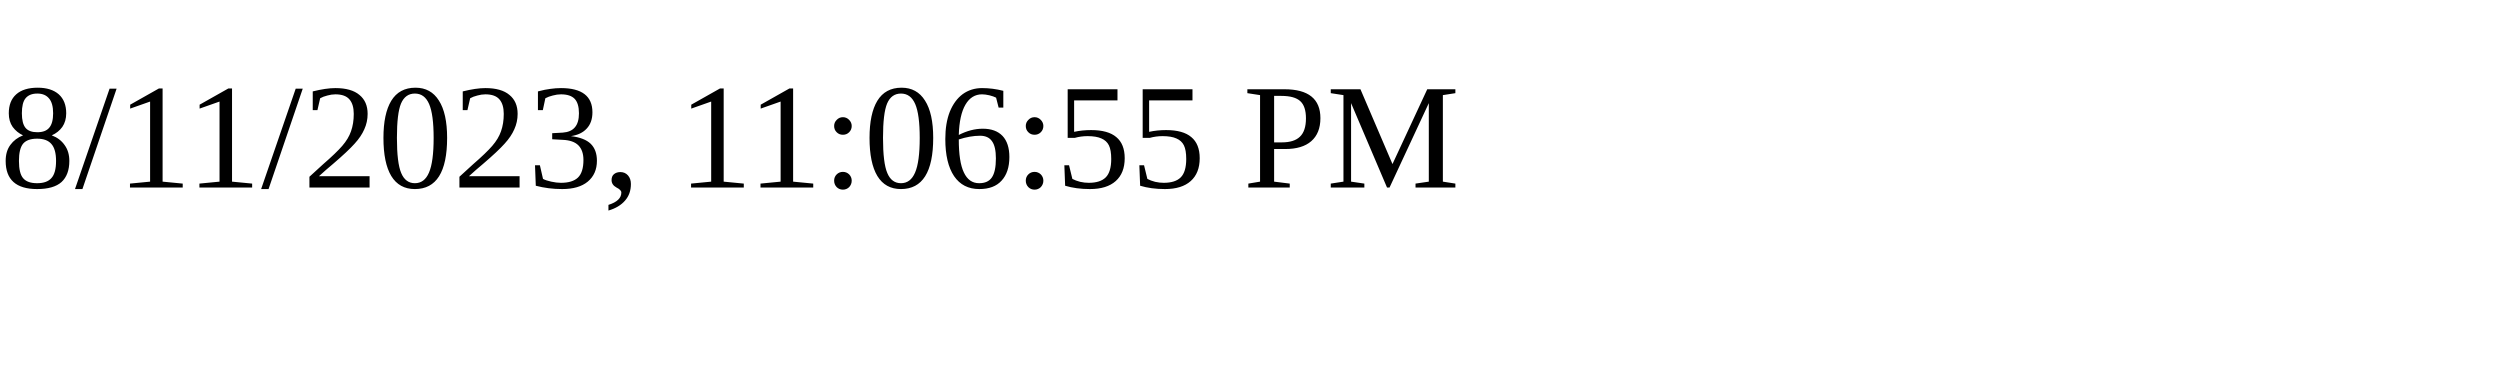
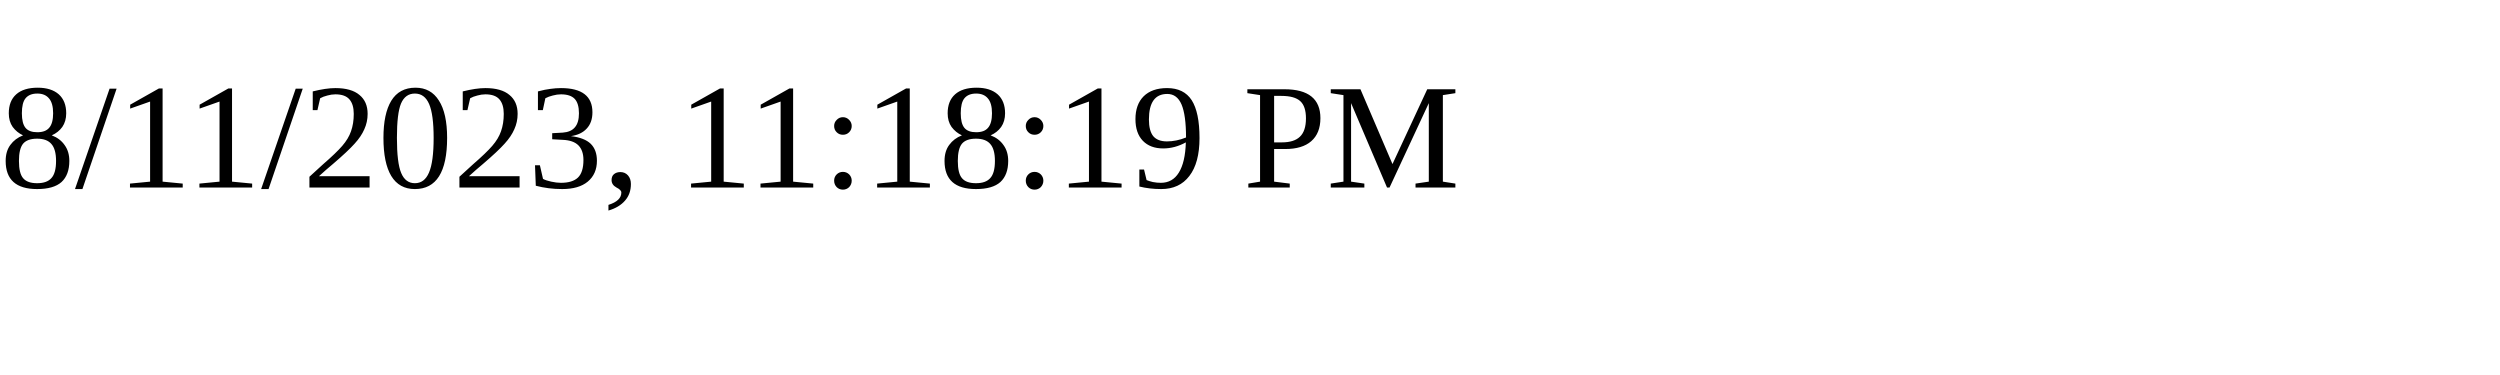
<svg xmlns="http://www.w3.org/2000/svg" height="30" width="200">
-   <text x="0" y="15">8/11/2023, 11:06:55 PM</text>
+   <text x="0" y="15">8/11/2023, 11:18:19 PM</text>
</svg>
